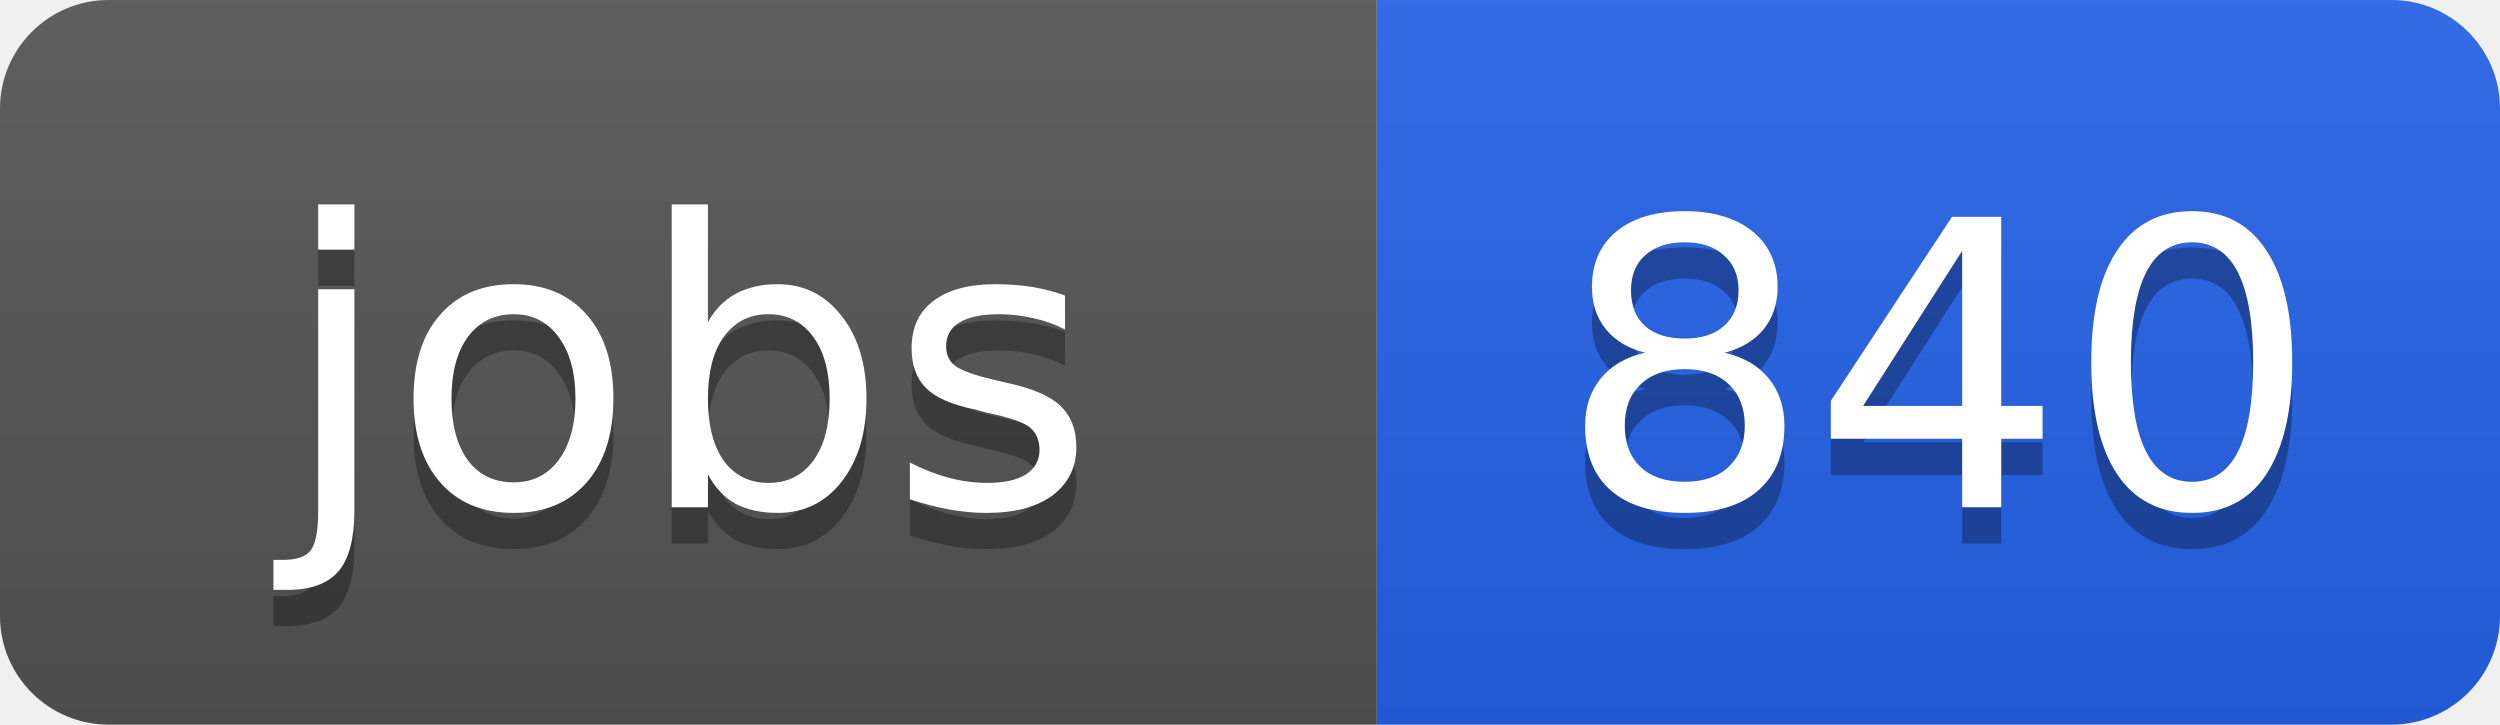
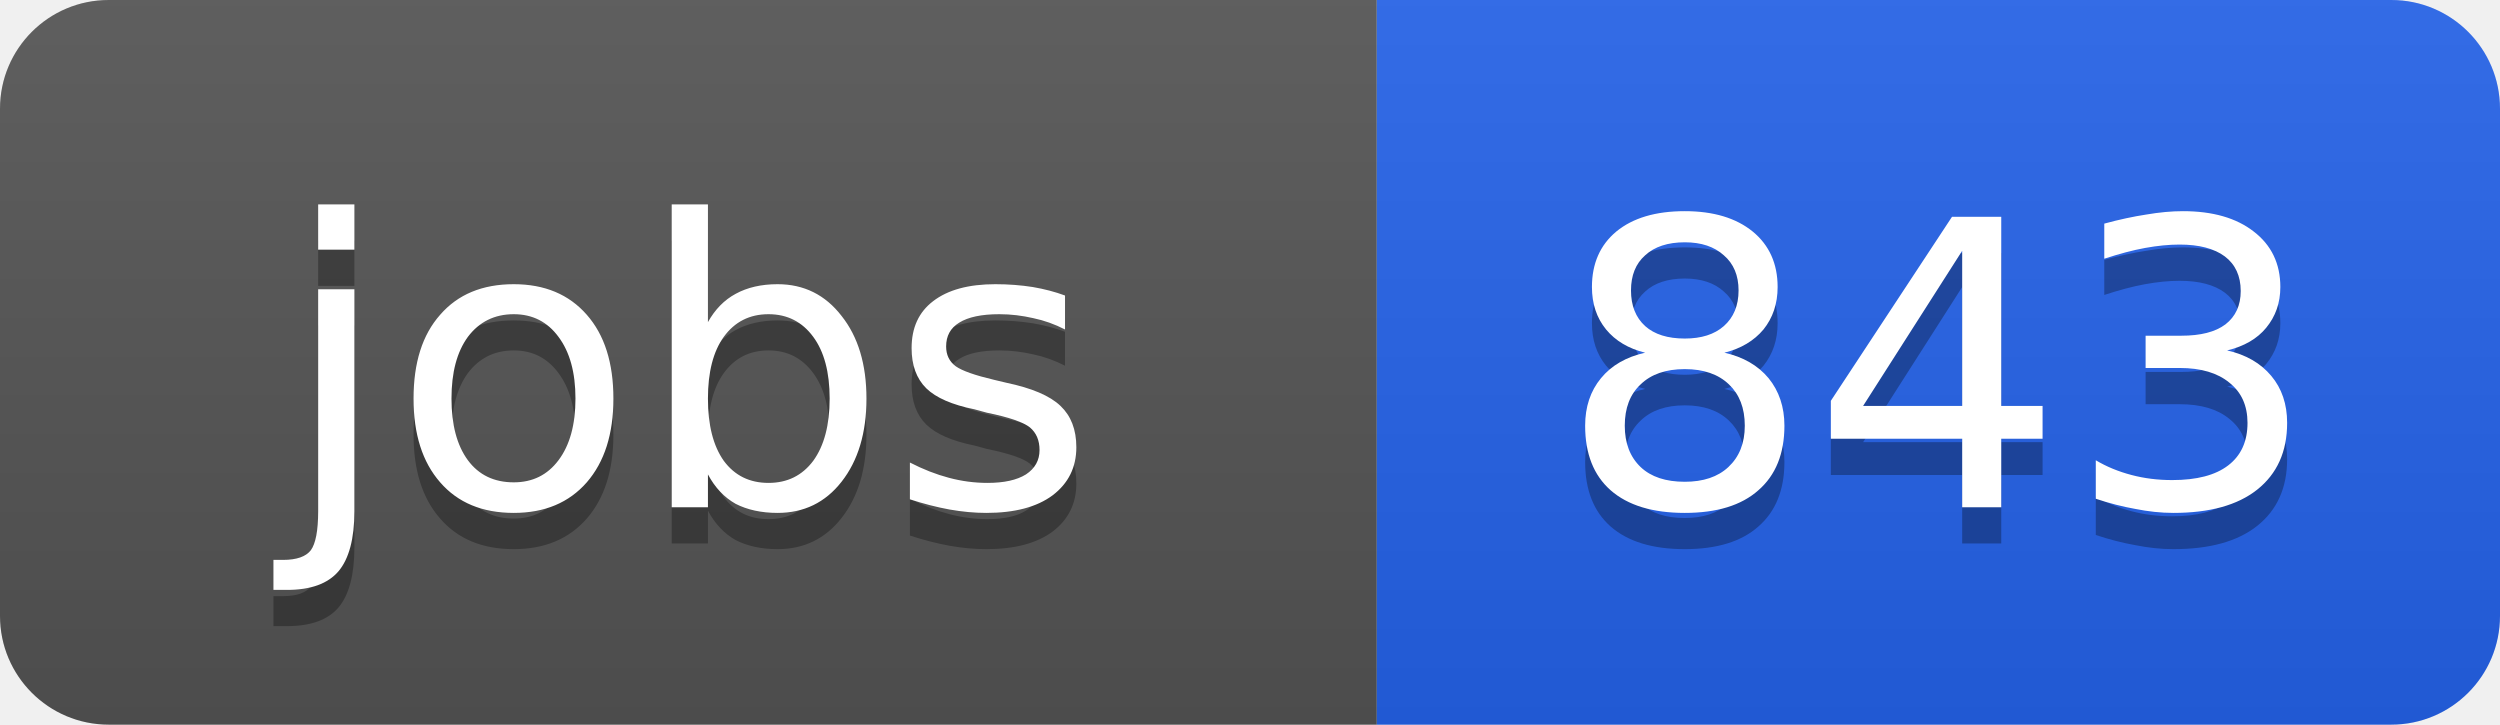
<svg xmlns="http://www.w3.org/2000/svg" width="69" height="20">
  <linearGradient id="b" x2="0" y2="100%">
    <stop offset="0" stop-color="#bbb" stop-opacity=".1" />
    <stop offset="1" stop-opacity=".1" />
  </linearGradient>
  <clipPath id="a">
    <rect width="69" height="20" rx="3" fill="#fff" />
  </clipPath>
  <g clip-path="url(#a)">
    <path fill="#555" d="M0 0h38v20H0z" />
    <path fill="#2563eb" d="M38 0h31v20H38z" />
    <path fill="url(#b)" d="M0 0h69v20H0z" />
  </g>
  <g fill="#fff" text-anchor="middle" font-family="DejaVu Sans,Verdana,Geneva,sans-serif" font-size="11">
    <text x="19" y="15" fill="#010101" fill-opacity=".3">jobs</text>
    <text x="19" y="14">jobs</text>
-     <text x="53.5" y="15" fill="#010101" fill-opacity=".3">840</text>
-     <text x="53.5" y="14">840</text>
+     <text x="53.5" y="15" fill="#010101" fill-opacity=".3">843</text>
+     <text x="53.5" y="14">843</text>
  </g>
</svg>
